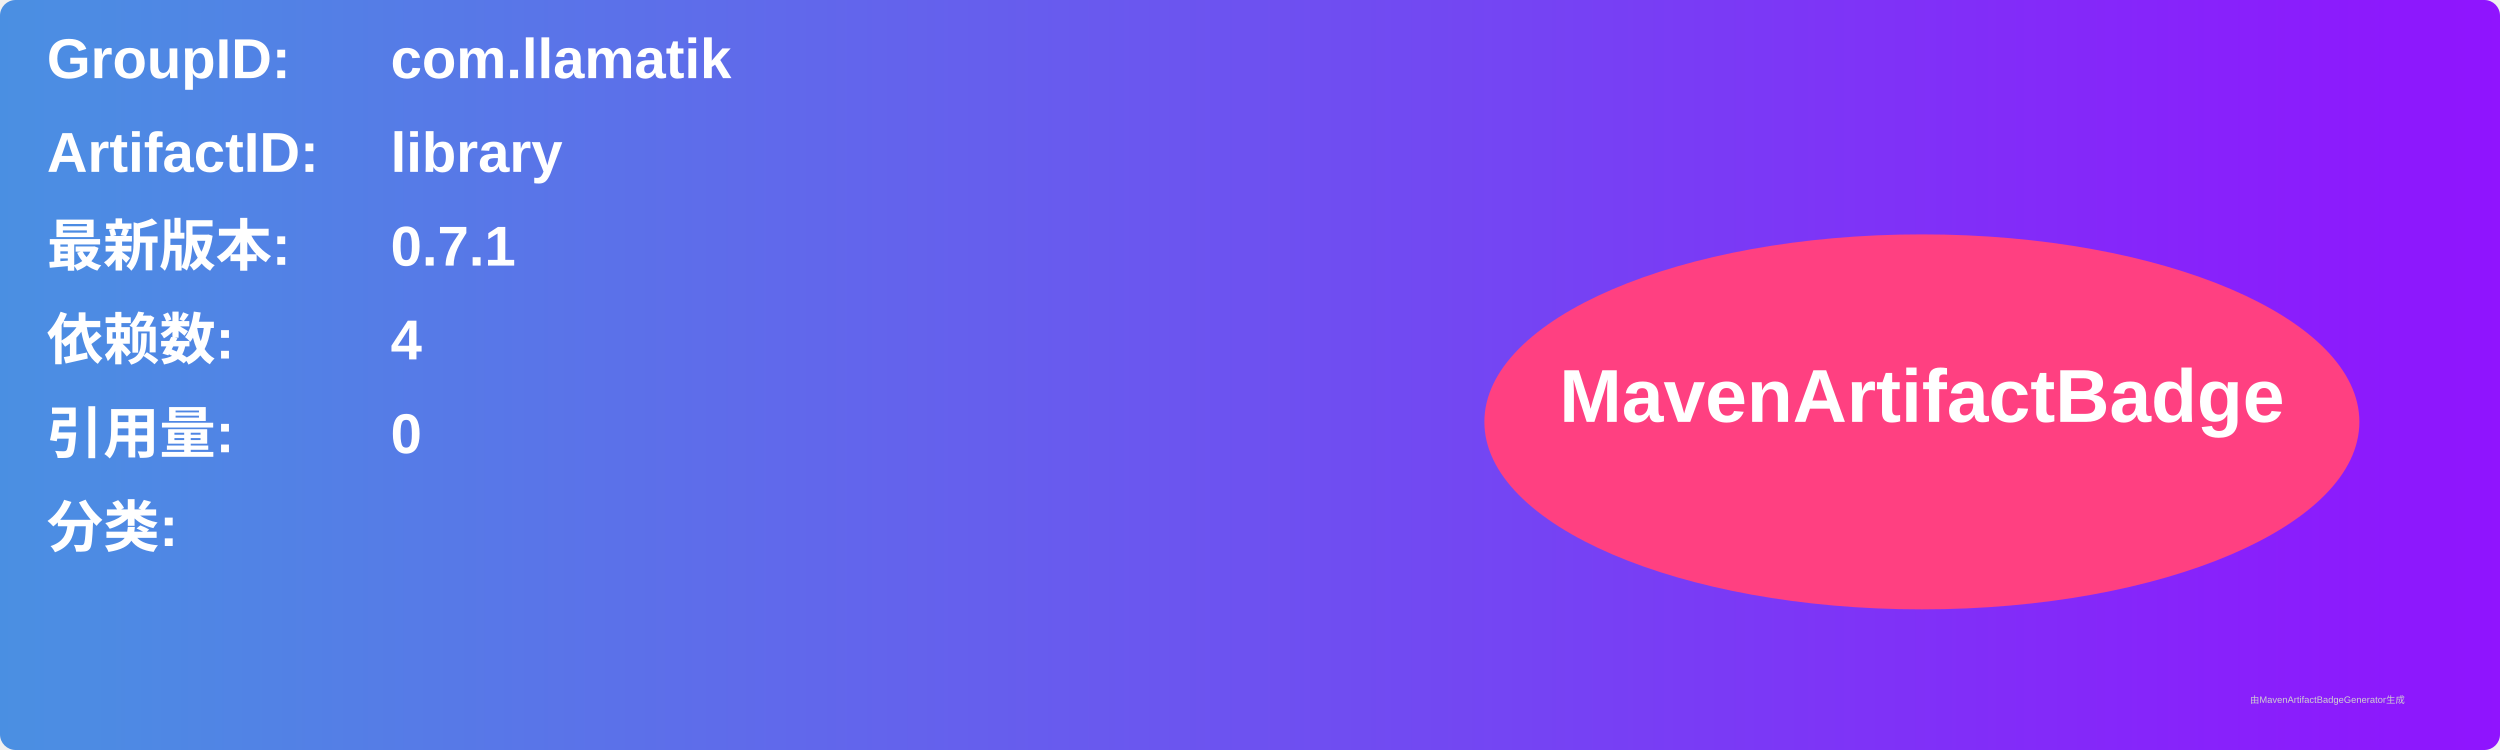
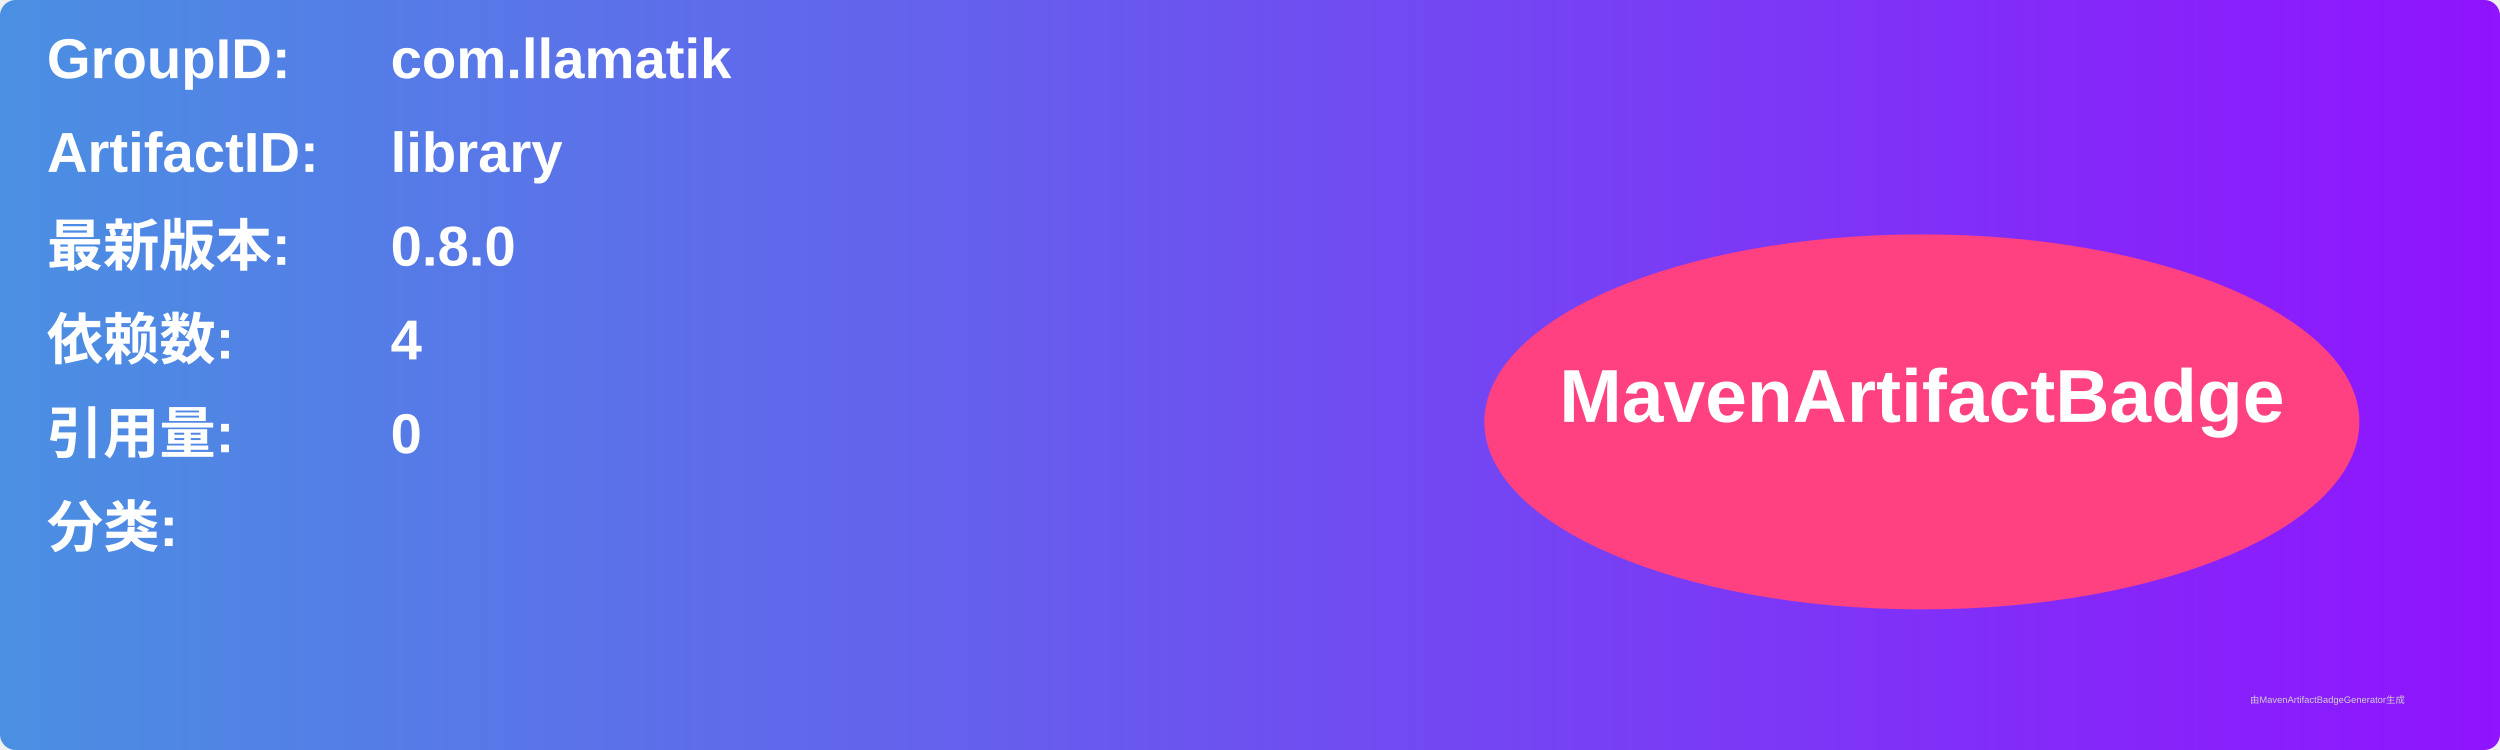
<svg xmlns="http://www.w3.org/2000/svg" width="800" height="240" viewBox="0 0 800 240">
  <linearGradient id="grad" x1="0%" y1="0%" x2="100%" y2="0%">
    <stop offset="0%" stop-color="#4a90e2" />
    <stop offset="100%" stop-color="#9013fe" />
  </linearGradient>
  <rect width="100%" height="100%" rx="5" ry="5" fill="url(#grad)" />
  <g transform="translate(15, 15)">
    <text x="0" y="10" font-family="Arial" font-size="18" fill="white" font-weight="bold" width="260">GroupID:</text>
    <text x="110" y="10" font-family="Arial" font-size="18" fill="white" font-weight="bold" width="460">com.llamatik</text>
    <text x="0" y="40" font-family="Arial" font-size="18" fill="white" font-weight="bold" width="260">ArtifactID:</text>
    <text x="110" y="40" font-family="Arial" font-size="18" fill="white" font-weight="bold" width="460">library</text>
    <text x="0" y="70" font-family="Arial" font-size="18" fill="white" font-weight="bold">最新版本:</text>
    <text x="110" y="70" font-family="Arial" font-size="18" fill="white" font-weight="bold">
-       <tspan font-weight="bold">0.7.1</tspan>
+       <tspan font-weight="bold">0.8.0</tspan>
    </text>
    <text x="0" y="100" font-family="Arial" font-size="18" fill="white" font-weight="bold">依赖数: </text>
    <text x="110" y="100" font-family="Arial" font-size="18" fill="white">
      <tspan font-weight="bold">4</tspan>
    </text>
    <text x="0" y="130" font-family="Arial" font-size="18" fill="white" font-weight="bold">引用量: </text>
    <text x="110" y="130" font-family="Arial" font-size="18" fill="white">
      <tspan font-weight="bold">0</tspan>
    </text>
    <text x="0" y="160" font-family="Arial" font-size="18" fill="white" font-weight="bold">分类:</text>
    <text x="10" y="190" font-family="Arial" font-size="10" fill="white">
      <tspan font-weight="bold" />
    </text>
    <ellipse cx="600" cy="120" rx="140" ry="60" fill="#ff4081" />
    <text x="600" y="120" text-anchor="middle" font-family="Arial" font-size="24" fill="white" font-weight="bold">MavenArtifactBadge</text>
  </g>
  <text x="720" y="225" font-family="Arial" font-size="3" fill="#d0d0d0">由MavenArtifactBadgeGenerator生成</text>
</svg>
